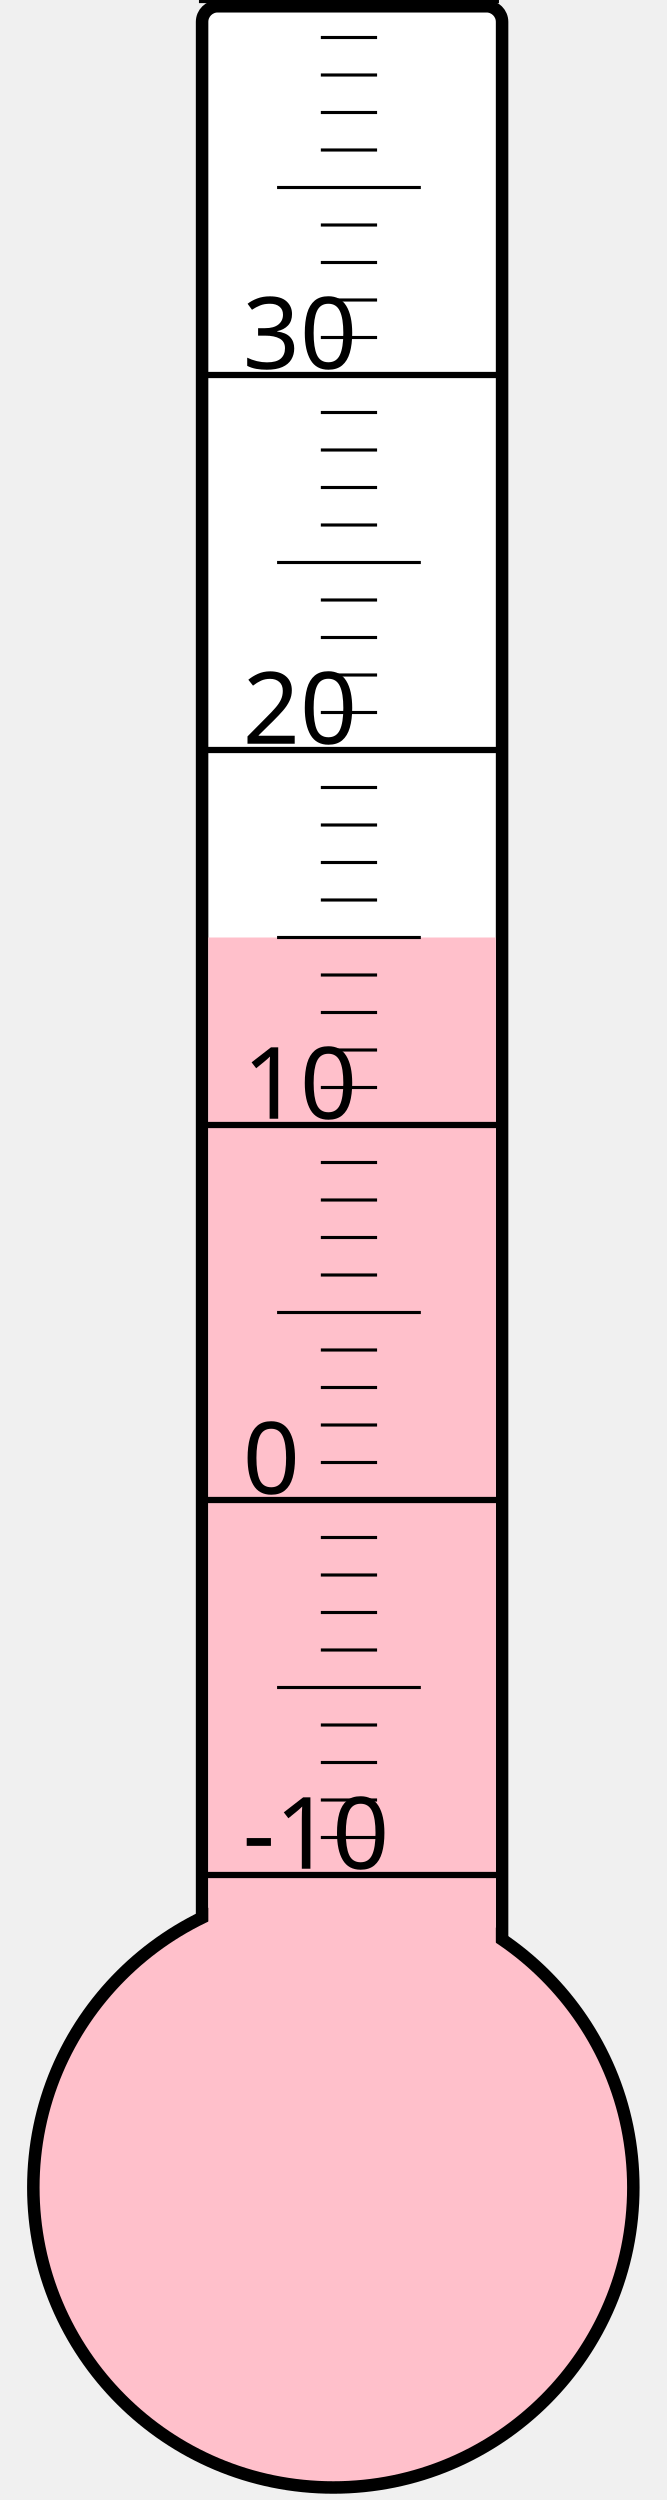
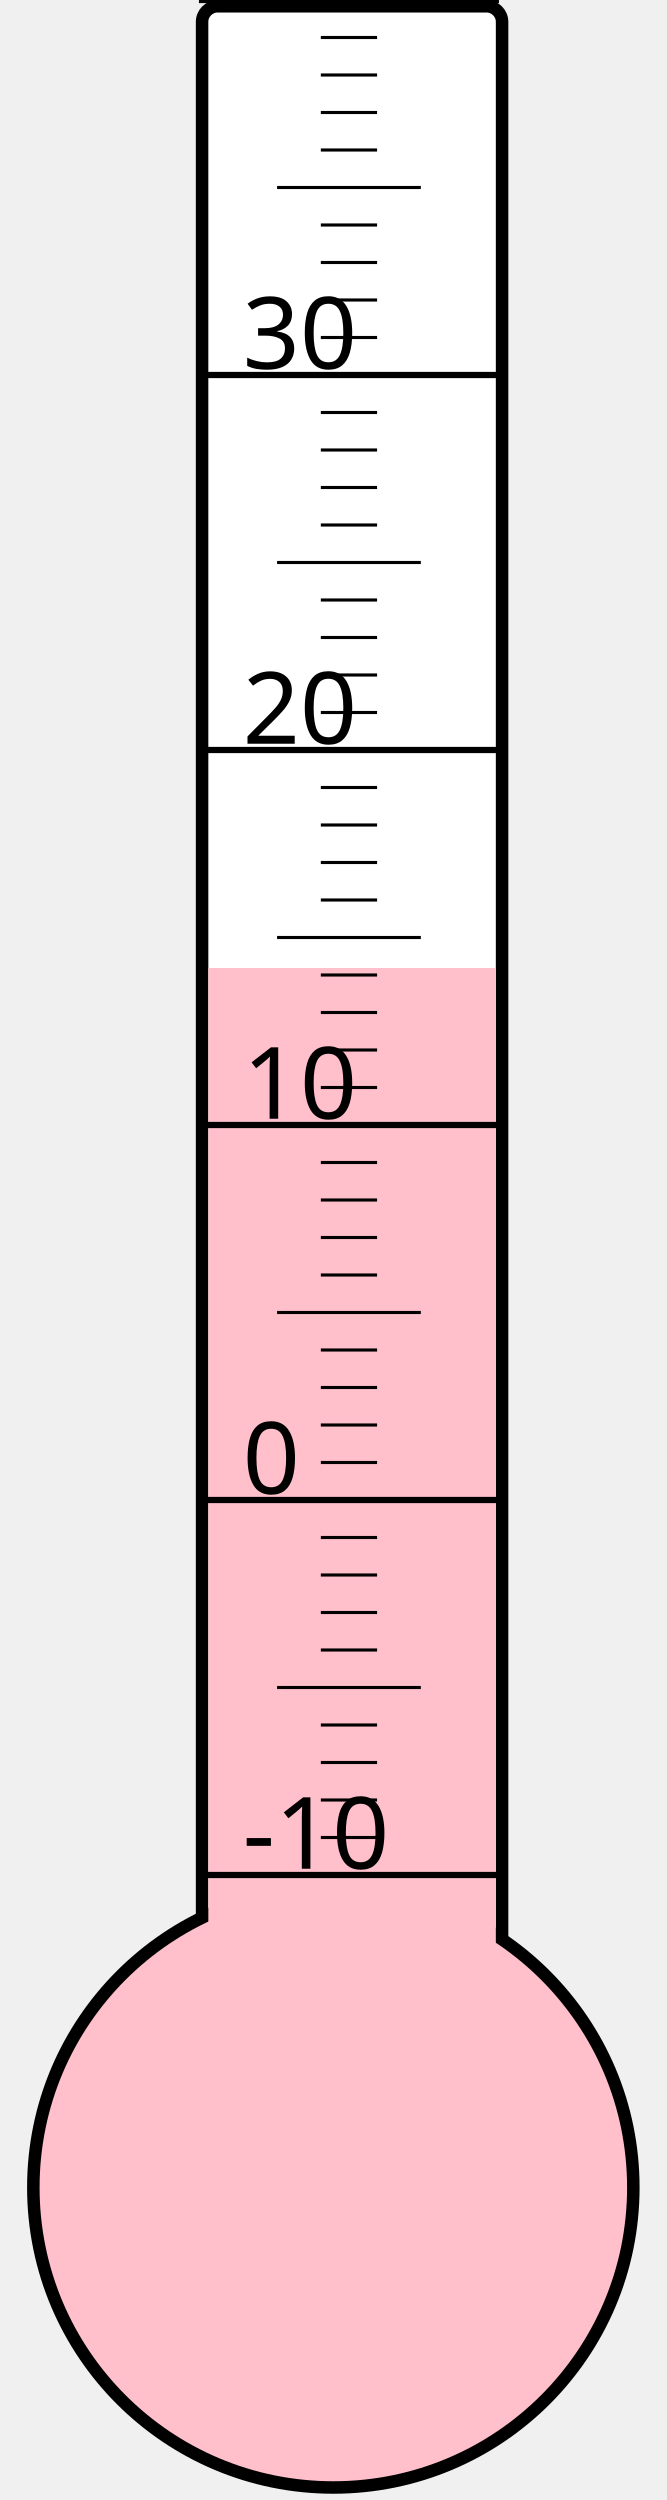
<svg xmlns="http://www.w3.org/2000/svg" width="40px" height="150px" viewBox="0 0 200 800">
  <rect width="200" height="800" x="0" y="0" style="fill: #ffffeb; fill-opacity: 0;" />
  <rect width="96" height="680" x="58" y="2" rx="5" ry="5" style="fill: white; fill-opacity: 1; stroke: black; stroke-width: 4;" />
  <circle cx="100" cy="700" r="96" style="fill: pink; stroke: black; stroke-width: 4;" />
-   <rect width="92" height="400.0" x="60" y="300.0" style="fill: pink; fill-opacity: 1; stroke-width: 0;" />
+   <rect width="92" height="390.25" x="60" y="309.75" style="fill: pink; fill-opacity: 1; stroke-width: 0;" />
  <text x="71" y="598" style="font-family: sans-serif; font-size: 24pt;">-10</text>
  <text x="71" y="478" style="font-family: sans-serif; font-size: 24pt;">0</text>
  <text x="71" y="358" style="font-family: sans-serif; font-size: 24pt;">10</text>
  <text x="71" y="238" style="font-family: sans-serif; font-size: 24pt;">20</text>
  <text x="71" y="118" style="font-family: sans-serif; font-size: 24pt;">30</text>
  <g style="stroke: black;">
    <line x1="57" y1="600" x2="153" y2="600" style="stroke-width: 2;" />
    <line x1="96" y1="588" x2="114" y2="588" style="stroke-width: 1;" />
    <line x1="96" y1="576" x2="114" y2="576" style="stroke-width: 1;" />
    <line x1="96" y1="564" x2="114" y2="564" style="stroke-width: 1;" />
    <line x1="96" y1="552" x2="114" y2="552" style="stroke-width: 1;" />
    <line x1="82" y1="540" x2="128" y2="540" style="stroke-width: 1;" />
    <line x1="96" y1="528" x2="114" y2="528" style="stroke-width: 1;" />
    <line x1="96" y1="516" x2="114" y2="516" style="stroke-width: 1;" />
    <line x1="96" y1="504" x2="114" y2="504" style="stroke-width: 1;" />
    <line x1="96" y1="492" x2="114" y2="492" style="stroke-width: 1;" />
    <line x1="57" y1="480" x2="153" y2="480" style="stroke-width: 2;" />
    <line x1="96" y1="468" x2="114" y2="468" style="stroke-width: 1;" />
    <line x1="96" y1="456" x2="114" y2="456" style="stroke-width: 1;" />
    <line x1="96" y1="444" x2="114" y2="444" style="stroke-width: 1;" />
    <line x1="96" y1="432" x2="114" y2="432" style="stroke-width: 1;" />
    <line x1="82" y1="420" x2="128" y2="420" style="stroke-width: 1;" />
    <line x1="96" y1="408" x2="114" y2="408" style="stroke-width: 1;" />
    <line x1="96" y1="396" x2="114" y2="396" style="stroke-width: 1;" />
    <line x1="96" y1="384" x2="114" y2="384" style="stroke-width: 1;" />
    <line x1="96" y1="372" x2="114" y2="372" style="stroke-width: 1;" />
    <line x1="57" y1="360" x2="153" y2="360" style="stroke-width: 2;" />
    <line x1="96" y1="348" x2="114" y2="348" style="stroke-width: 1;" />
    <line x1="96" y1="336" x2="114" y2="336" style="stroke-width: 1;" />
    <line x1="96" y1="324" x2="114" y2="324" style="stroke-width: 1;" />
    <line x1="96" y1="312" x2="114" y2="312" style="stroke-width: 1;" />
    <line x1="82" y1="300" x2="128" y2="300" style="stroke-width: 1;" />
    <line x1="96" y1="288" x2="114" y2="288" style="stroke-width: 1;" />
    <line x1="96" y1="276" x2="114" y2="276" style="stroke-width: 1;" />
    <line x1="96" y1="264" x2="114" y2="264" style="stroke-width: 1;" />
    <line x1="96" y1="252" x2="114" y2="252" style="stroke-width: 1;" />
    <line x1="57" y1="240" x2="153" y2="240" style="stroke-width: 2;" />
    <line x1="96" y1="228" x2="114" y2="228" style="stroke-width: 1;" />
    <line x1="96" y1="216" x2="114" y2="216" style="stroke-width: 1;" />
    <line x1="96" y1="204" x2="114" y2="204" style="stroke-width: 1;" />
    <line x1="96" y1="192" x2="114" y2="192" style="stroke-width: 1;" />
    <line x1="82" y1="180" x2="128" y2="180" style="stroke-width: 1;" />
    <line x1="96" y1="168" x2="114" y2="168" style="stroke-width: 1;" />
    <line x1="96" y1="156" x2="114" y2="156" style="stroke-width: 1;" />
    <line x1="96" y1="144" x2="114" y2="144" style="stroke-width: 1;" />
    <line x1="96" y1="132" x2="114" y2="132" style="stroke-width: 1;" />
    <line x1="57" y1="120" x2="153" y2="120" style="stroke-width: 2;" />
    <line x1="96" y1="108" x2="114" y2="108" style="stroke-width: 1;" />
    <line x1="96" y1="96" x2="114" y2="96" style="stroke-width: 1;" />
    <line x1="96" y1="84" x2="114" y2="84" style="stroke-width: 1;" />
    <line x1="96" y1="72" x2="114" y2="72" style="stroke-width: 1;" />
    <line x1="82" y1="60" x2="128" y2="60" style="stroke-width: 1;" />
    <line x1="96" y1="48" x2="114" y2="48" style="stroke-width: 1;" />
    <line x1="96" y1="36" x2="114" y2="36" style="stroke-width: 1;" />
    <line x1="96" y1="24" x2="114" y2="24" style="stroke-width: 1;" />
    <line x1="96" y1="12" x2="114" y2="12" style="stroke-width: 1;" />
    <line x1="57" y1="0" x2="153" y2="0" style="stroke-width: 2;" />
  </g>
</svg>
